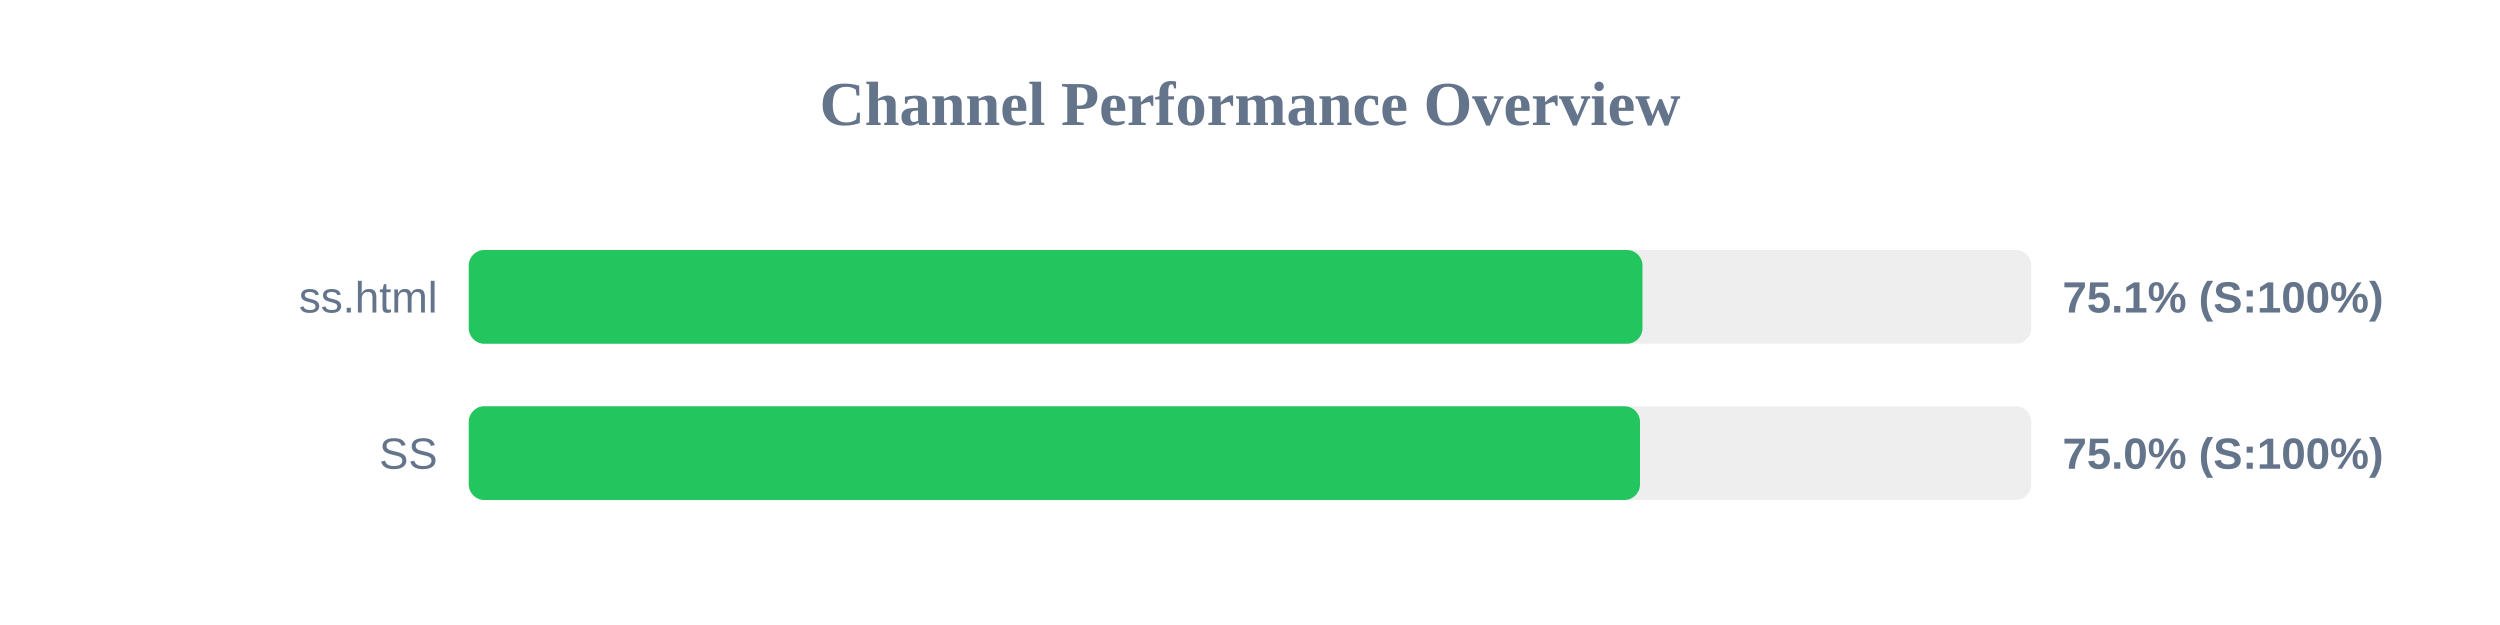
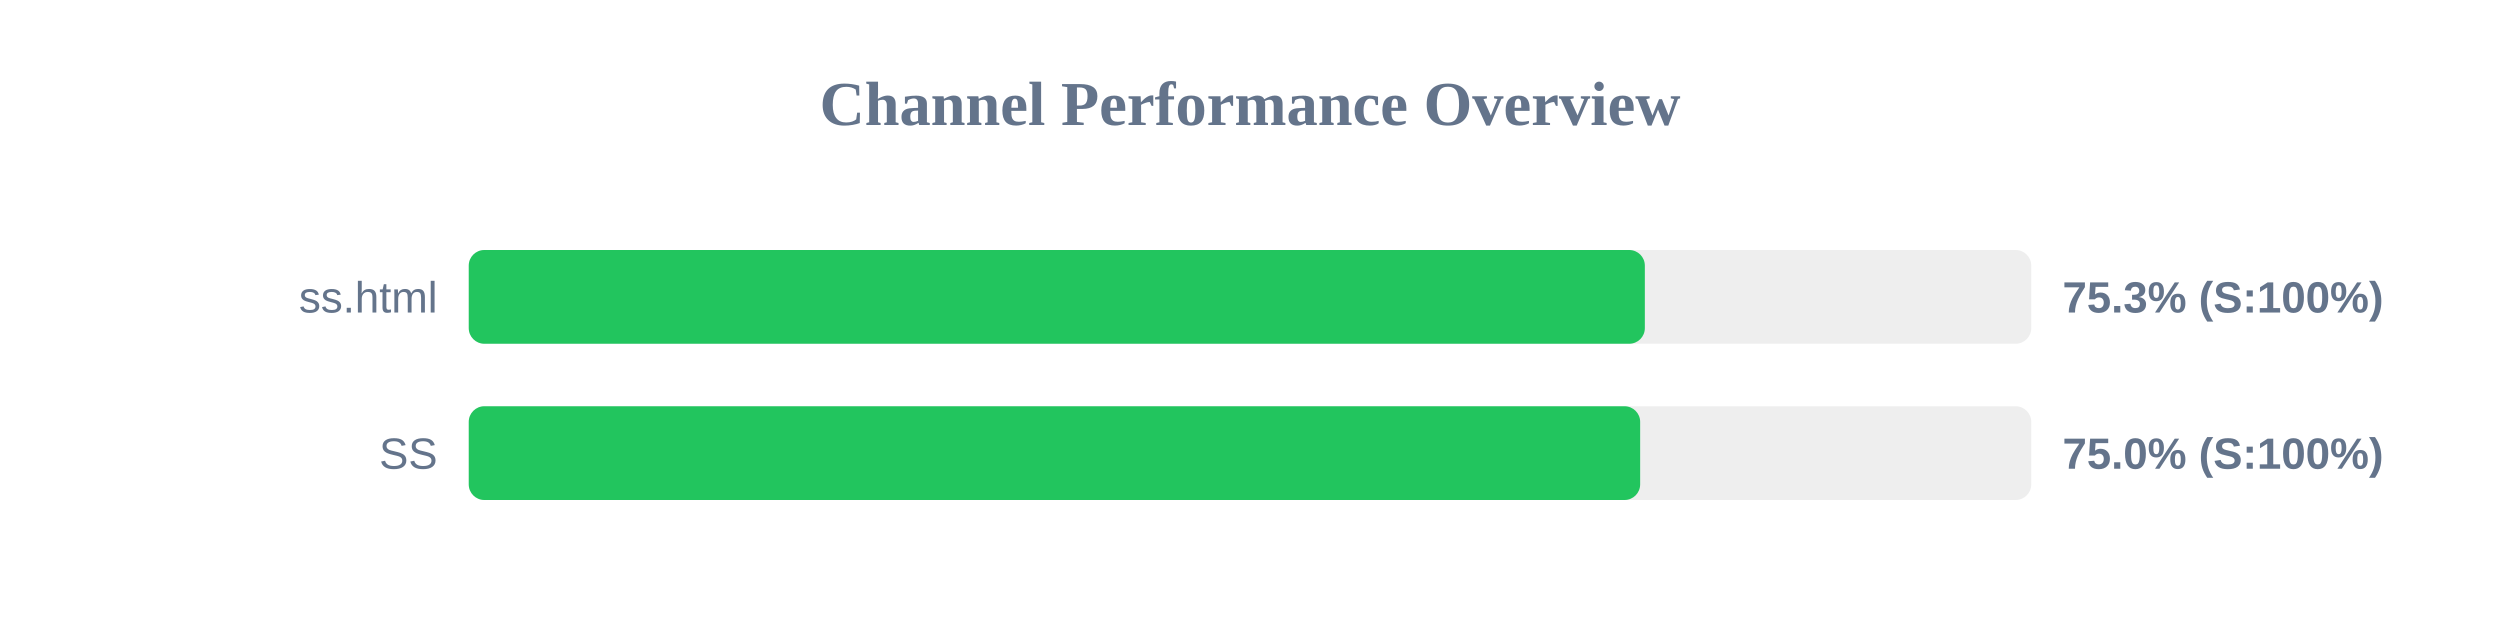
<svg xmlns="http://www.w3.org/2000/svg" width="800" height="200" version="1.1">
  <style>
        .row { font: 14px Arial; fill: #64748b; }
        .score { font: bold 14px Arial; fill: #64748b; }
    </style>
  <text x="400" y="40" text-anchor="middle" font-size="20px" font-weight="bold" fill="#64748b">Channel Performance Overview</text>
  <rect x="150" y="80" width="500" height="30" fill="#eee" rx="5" />
-   <rect x="150" y="80" width="375.6" height="30" fill="#22c55e" rx="5" />
+   <rect x="150" y="80" width="376.35" height="30" fill="#22c55e" rx="5" />
  <text x="140" y="100" text-anchor="end" class="row">ss.html</text>
-   <text x="660" y="100" text-anchor="start" class="score">75.1% (S:100%)</text>
+   <text x="660" y="100" text-anchor="start" class="score">75.3% (S:100%)</text>
  <rect x="150" y="130" width="500" height="30" fill="#eee" rx="5" />
-   <rect x="150" y="130" width="374.8" height="30" fill="#22c55e" rx="5" />
+   <rect x="150" y="130" width="374.85" height="30" fill="#22c55e" rx="5" />
  <text x="140" y="150" text-anchor="end" class="row">SS</text>
  <text x="660" y="150" text-anchor="start" class="score">75.0% (S:100%)</text>
</svg>
